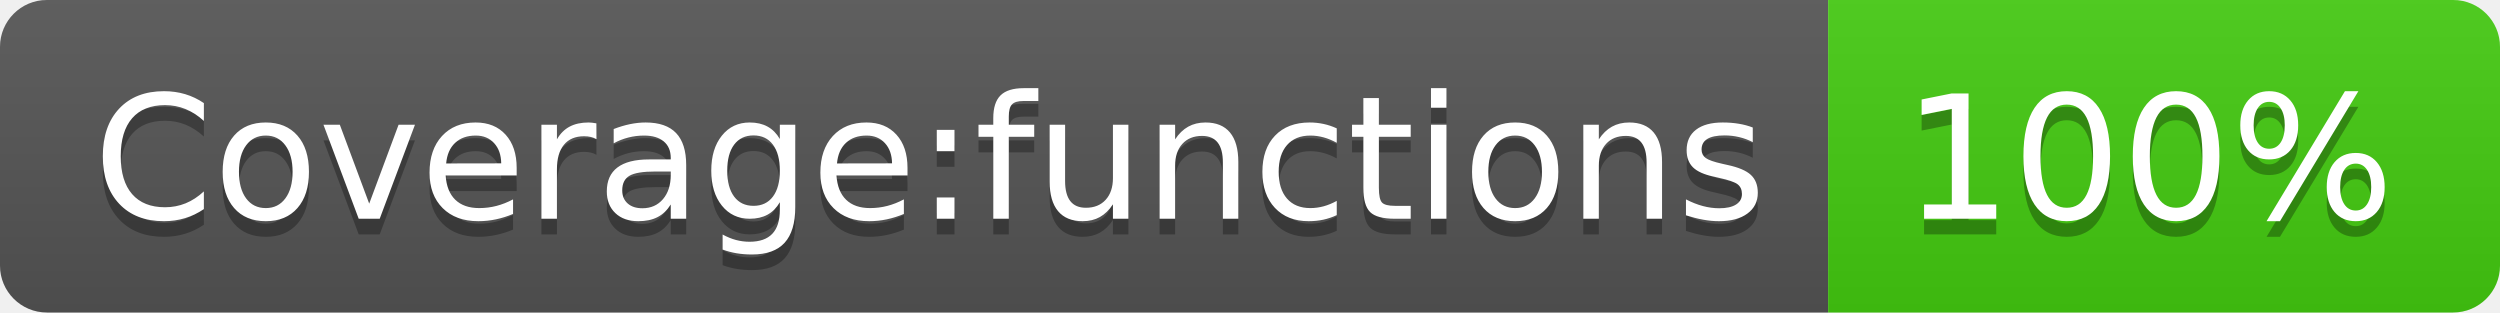
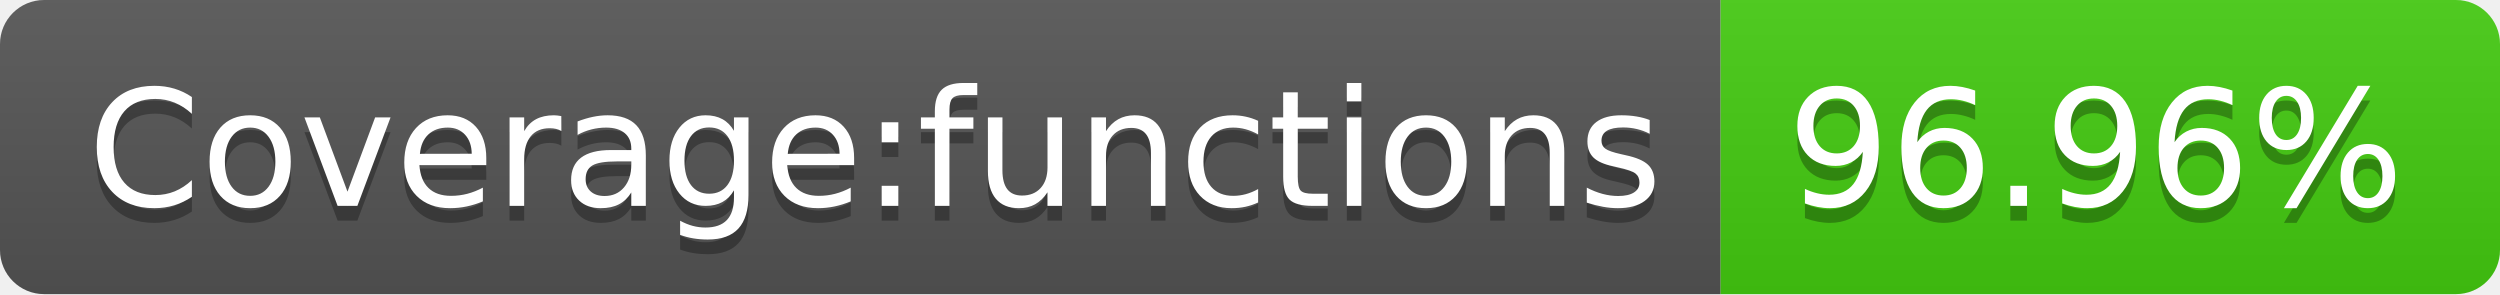
- <svg xmlns="http://www.w3.org/2000/svg" width="160" height="20" role="img" aria-label="Coverage:functions: 100%">
+ <svg xmlns="http://www.w3.org/2000/svg" width="170" height="20" role="img" aria-label="Coverage:functions: 96.96%">
  <linearGradient id="s" x2="0" y2="100%">
    <stop offset="0" stop-color="#bbb" stop-opacity=".1" />
    <stop offset="1" stop-opacity=".1" />
  </linearGradient>
  <clipPath id="r">
-     <rect width="160" height="20" rx="3" fill="#fff" />
+     <rect width="170" height="20" rx="3" fill="#fff" />
  </clipPath>
  <g clip-path="url(#r)">
    <rect width="117" height="20" fill="#555" />
-     <rect x="117" width="43" height="20" fill="#4c1" />
-     <rect width="160" height="20" fill="url(#s)" />
+     <rect x="117" width="53" height="20" fill="#4c1" />
+     <rect width="170" height="20" fill="url(#s)" />
  </g>
  <g fill="#fff" text-anchor="middle" font-family="Verdana,Geneva,DejaVu Sans,sans-serif" text-rendering="geometricPrecision" font-size="110">
    <text aria-hidden="true" x="595" y="150" fill="#010101" fill-opacity=".3" transform="scale(.1)" textLength="1070">Coverage:functions</text>
    <text x="595" y="140" transform="scale(.1)" fill="#fff" textLength="1070">Coverage:functions</text>
-     <text aria-hidden="true" x="1375" y="150" fill="#010101" fill-opacity=".3" transform="scale(.1)" textLength="330">100%</text>
-     <text x="1375" y="140" transform="scale(.1)" fill="#fff" textLength="330">100%</text>
+     <text aria-hidden="true" x="1425" y="150" fill="#010101" fill-opacity=".3" transform="scale(.1)" textLength="430">96.96%</text>
+     <text x="1425" y="140" transform="scale(.1)" fill="#fff" textLength="430">96.96%</text>
  </g>
</svg>
